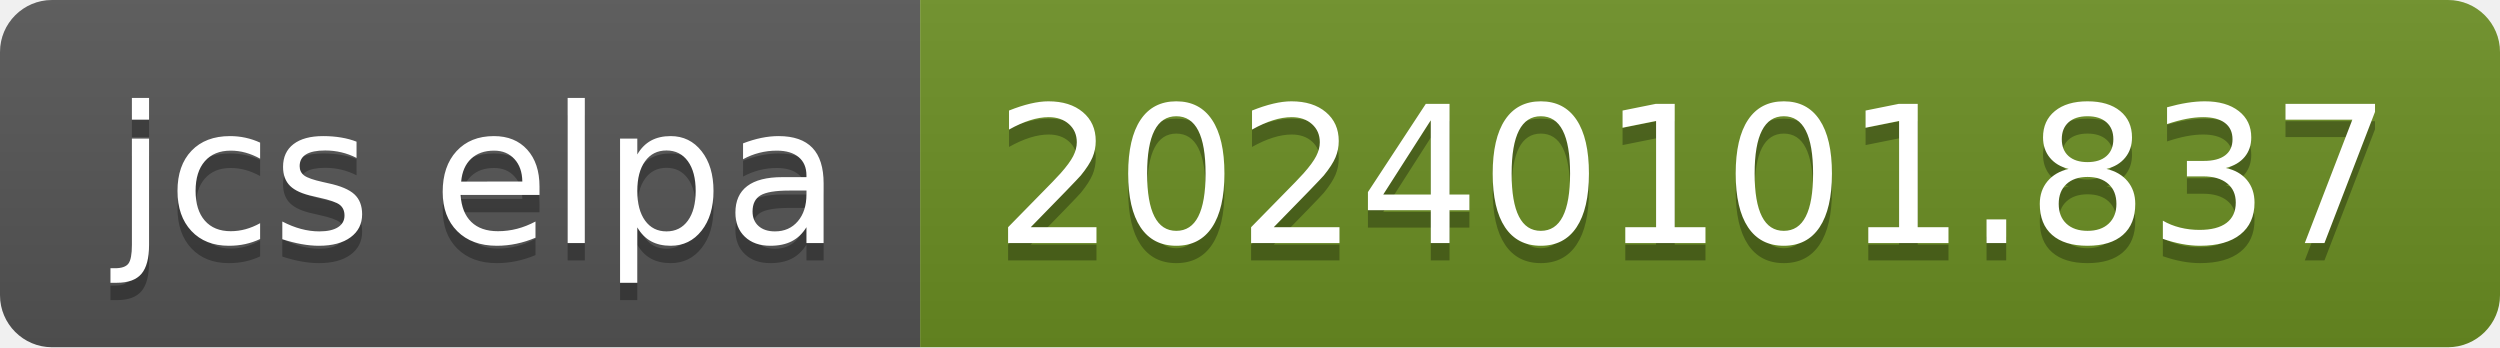
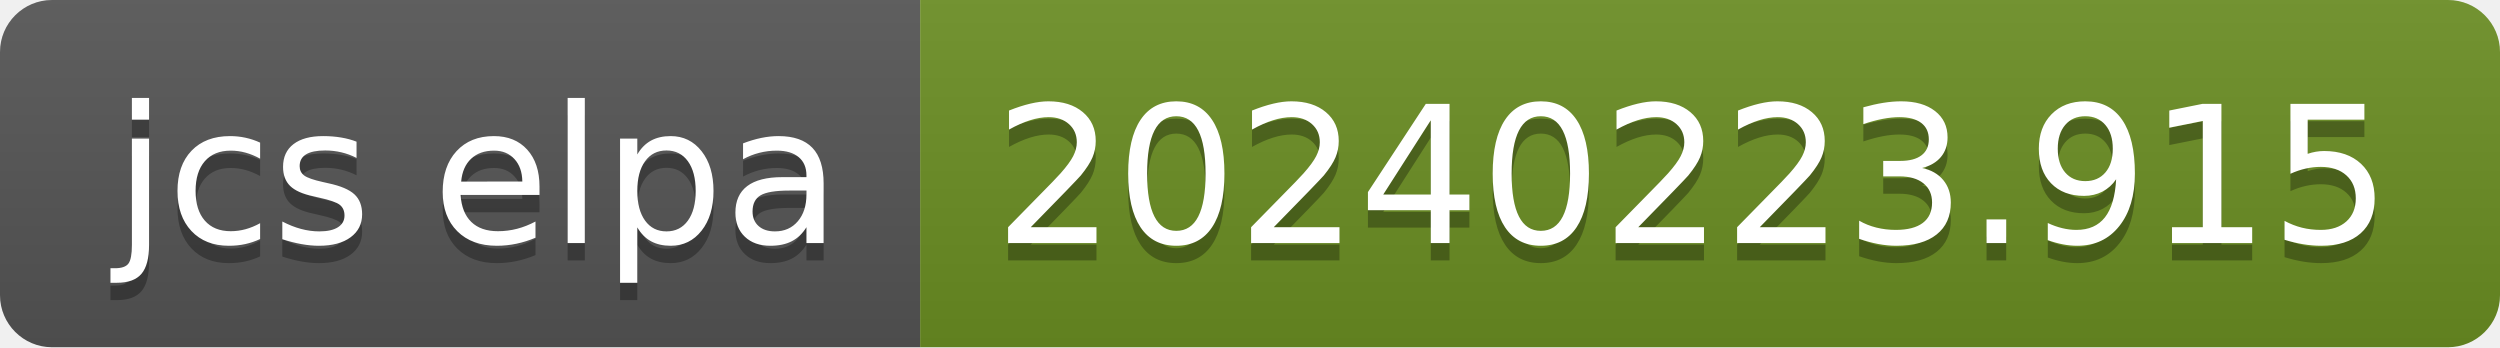
- <svg xmlns="http://www.w3.org/2000/svg" width="144" height="20" role="img" aria-label="jcs elpa: 20240101.837">
+ <svg xmlns="http://www.w3.org/2000/svg" width="144" height="20" role="img" aria-label="jcs elpa: 20240223.915">
  <linearGradient id="s" x2="0" y2="100%">
    <stop offset="0" stop-color="#bbb" stop-opacity=".1" />
    <stop offset="1" stop-opacity=".1" />
  </linearGradient>
  <clipPath id="r">
    <rect width="144" height="20" rx="3" fill="#fff" />
  </clipPath>
  <g clip-path="url(#r)">
    <rect width="53" height="20" fill="#555" />
    <rect x="53" width="91" height="20" fill="#6b8e23" />
    <rect width="144" height="20" fill="url(#s)" />
  </g>
  <g fill="#fff" text-anchor="middle" font-family="Verdana,Geneva,DejaVu Sans,sans-serif" text-rendering="geometricPrecision" font-size="110">
    <text aria-hidden="true" x="275" y="150" fill="#010101" fill-opacity=".3" transform="scale(.1)" textLength="430">jcs elpa</text>
    <text x="275" y="140" transform="scale(.1)" fill="#fff" textLength="430">jcs elpa</text>
-     <text aria-hidden="true" x="975" y="150" fill="#010101" fill-opacity=".3" transform="scale(.1)" textLength="810">20240101.837</text>
-     <text x="975" y="140" transform="scale(.1)" fill="#fff" textLength="810">20240101.837</text>
+     <text aria-hidden="true" x="975" y="150" fill="#010101" fill-opacity=".3" transform="scale(.1)" textLength="810">20240223.915</text>
+     <text x="975" y="140" transform="scale(.1)" fill="#fff" textLength="810">20240223.915</text>
  </g>
</svg>
